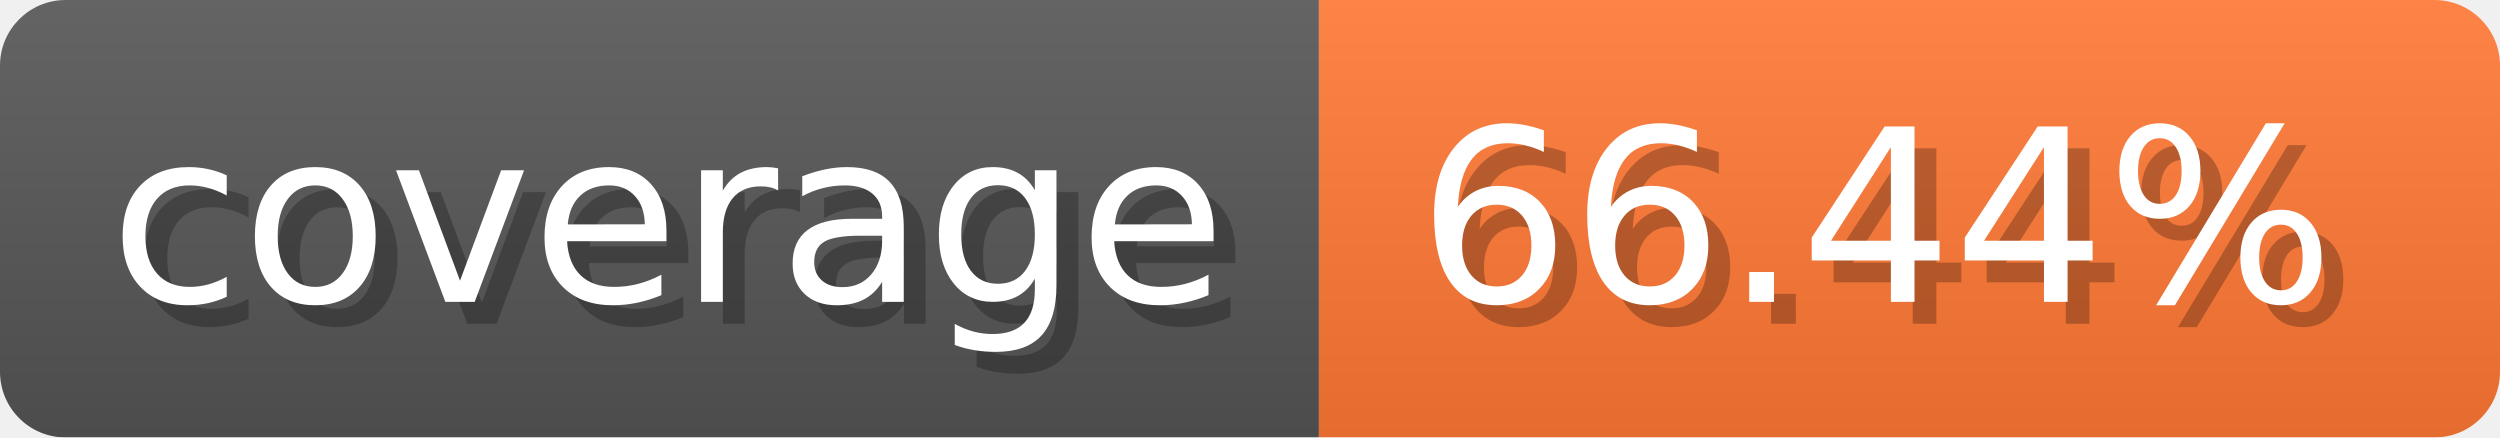
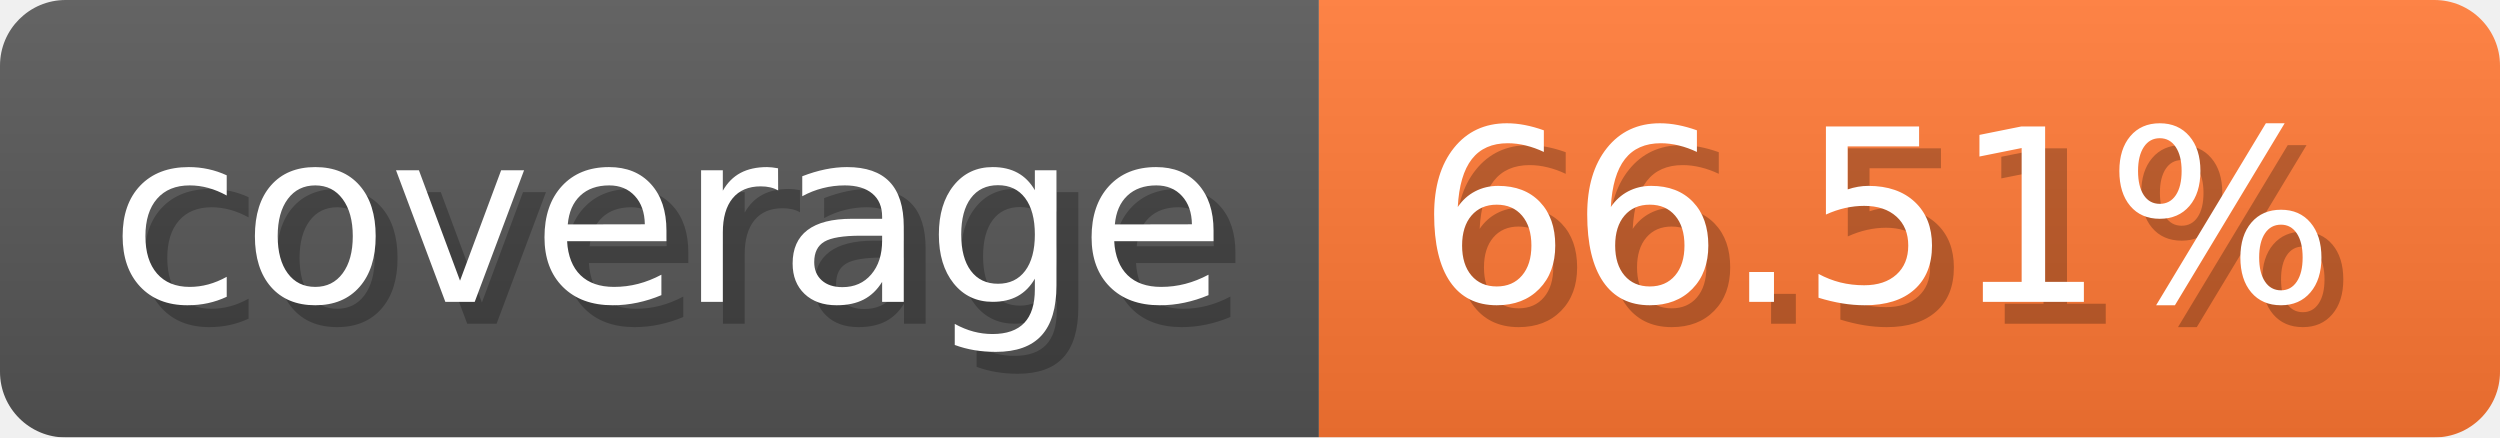
- <svg xmlns="http://www.w3.org/2000/svg" width="114.3" height="20" viewBox="0 0 1143 200" role="img" aria-label="coverage: 66.44%">
-   <linearGradient id="bOvjo" x2="0" y2="100%">
+ <svg xmlns="http://www.w3.org/2000/svg" width="114.3" height="20" viewBox="0 0 1143 200" role="img" aria-label="coverage: 66.51%">
+   <linearGradient id="OgpTt" x2="0" y2="100%">
    <stop offset="0" stop-opacity=".1" stop-color="#EEE" />
    <stop offset="1" stop-opacity=".1" />
  </linearGradient>
-   <mask id="mYdmP">
+   <mask id="QgIiV">
    <rect width="1143" height="200" rx="30" fill="#FFF" />
  </mask>
-   <g mask="url(#mYdmP)">
+   <g mask="url(#QgIiV)">
    <rect width="603" height="200" fill="#555" />
    <rect width="540" height="200" fill="#F73" x="603" />
-     <rect width="1143" height="200" fill="url(#bOvjo)" />
+     <rect width="1143" height="200" fill="url(#OgpTt)" />
  </g>
  <g aria-hidden="true" text-anchor="start" font-family="Verdana,DejaVu Sans,sans-serif" font-size="110">
    <text x="60" y="148" textLength="503" fill="#000" opacity="0.25">coverage</text>
    <text x="50" y="138" textLength="503" fill="#fff">coverage</text>
-     <text x="658" y="148" textLength="440" fill="#000" opacity="0.25">66.44%</text>
-     <text x="648" y="138" textLength="440" fill="#fff">66.44%</text>
+     <text x="658" y="148" textLength="440" fill="#000" opacity="0.25">66.51%</text>
+     <text x="648" y="138" textLength="440" fill="#fff">66.51%</text>
  </g>
</svg>
